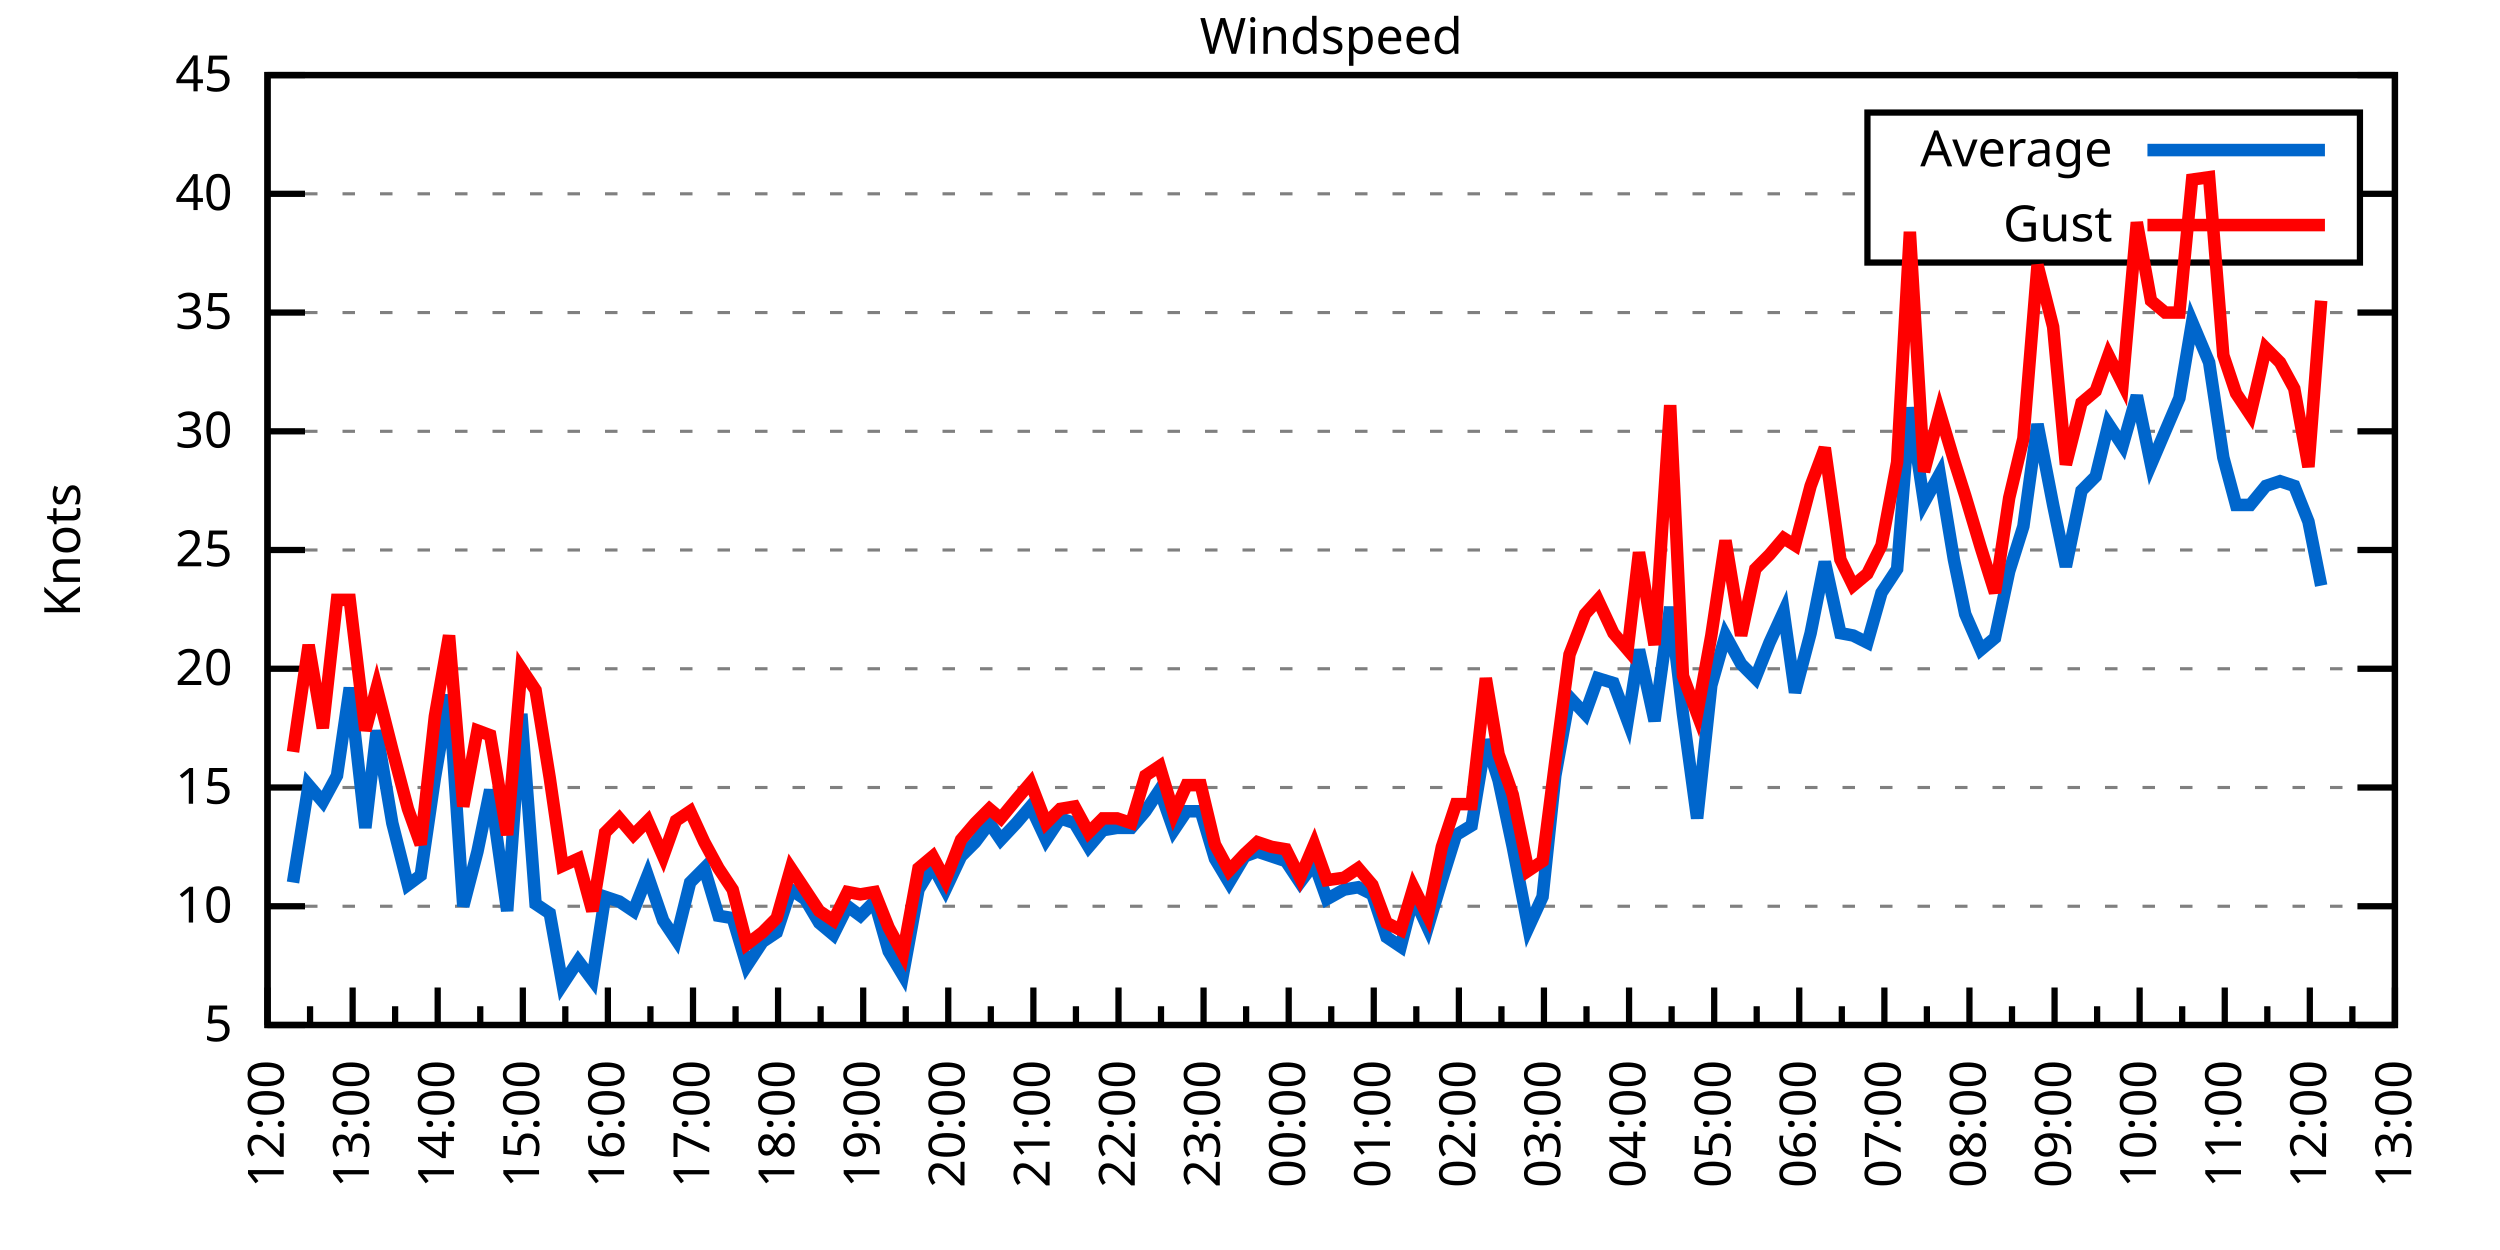
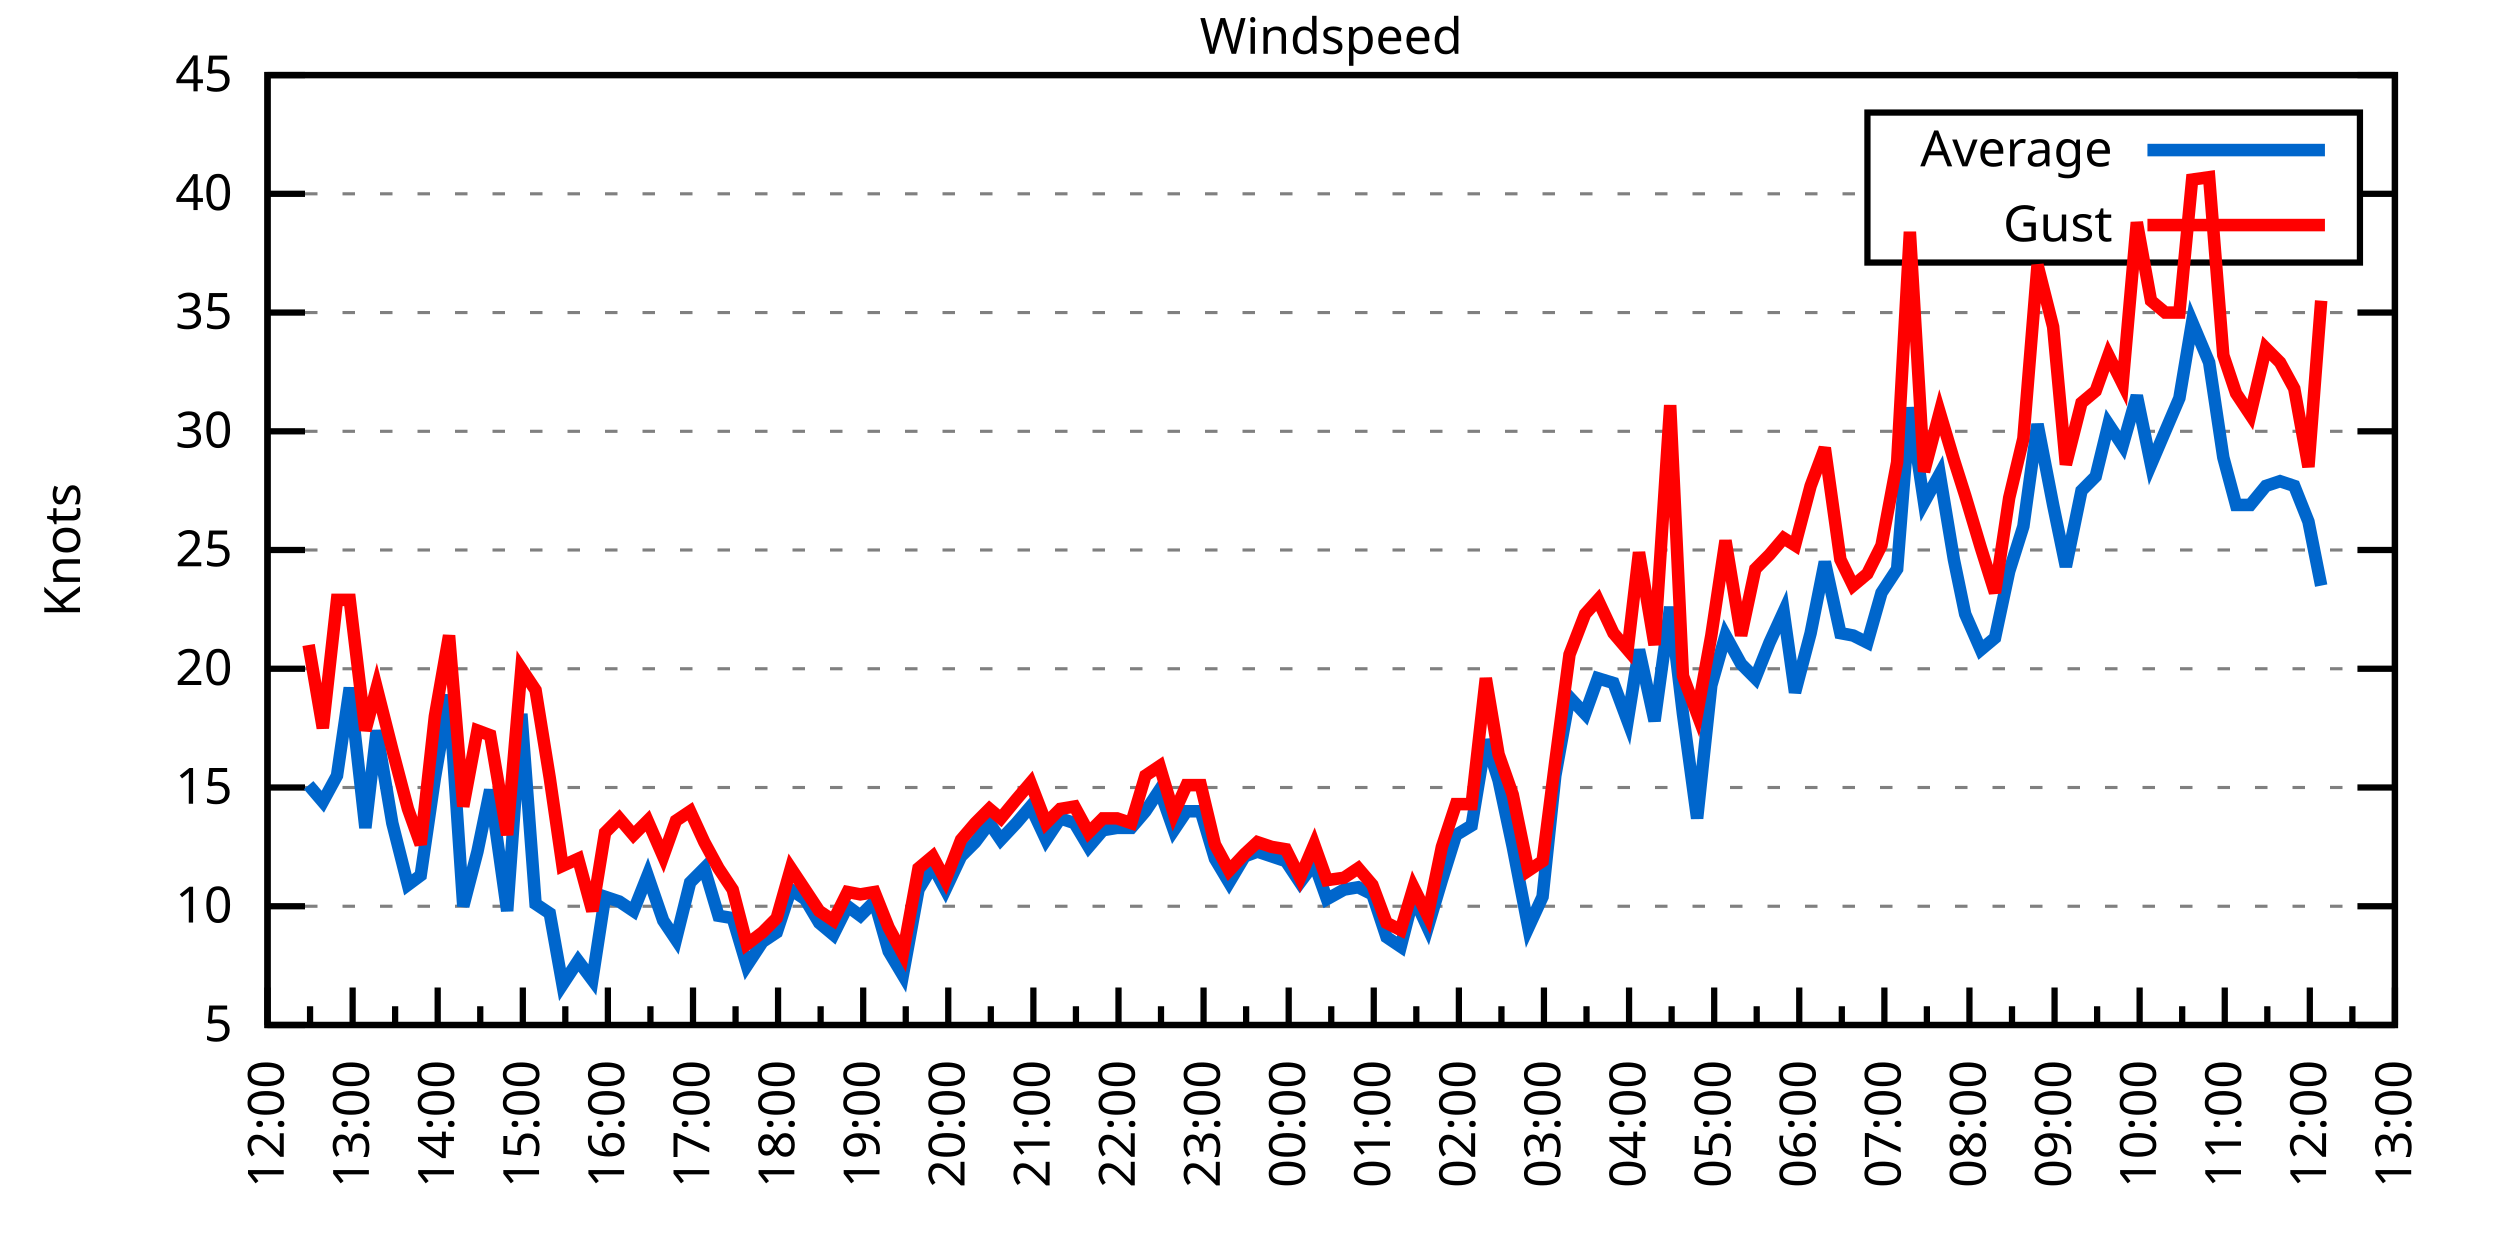
<svg xmlns="http://www.w3.org/2000/svg" xmlns:xlink="http://www.w3.org/1999/xlink" width="400" height="200" viewBox="0 0 400 200">
  <g id="gnuplot_canvas">
    <rect x="0" y="0" width="400" height="200" fill="none" />
    <defs>
      <circle id="gpDot" r="0.5" stroke-width="0.5" stroke="currentColor" />
      <path id="gpPt0" stroke-width="0.333" stroke="currentColor" d="M-1,0 h2 M0,-1 v2" />
      <path id="gpPt1" stroke-width="0.333" stroke="currentColor" d="M-1,-1 L1,1 M1,-1 L-1,1" />
      <path id="gpPt2" stroke-width="0.333" stroke="currentColor" d="M-1,0 L1,0 M0,-1 L0,1 M-1,-1 L1,1 M-1,1 L1,-1" />
      <rect id="gpPt3" stroke-width="0.333" stroke="currentColor" x="-1" y="-1" width="2" height="2" />
      <rect id="gpPt4" stroke-width="0.333" stroke="currentColor" fill="currentColor" x="-1" y="-1" width="2" height="2" />
      <circle id="gpPt5" stroke-width="0.333" stroke="currentColor" cx="0" cy="0" r="1" />
      <use xlink:href="#gpPt5" id="gpPt6" fill="currentColor" stroke="none" />
      <path id="gpPt7" stroke-width="0.333" stroke="currentColor" d="M0,-1.33 L-1.33,0.67 L1.33,0.67 z" />
      <use xlink:href="#gpPt7" id="gpPt8" fill="currentColor" stroke="none" />
      <use xlink:href="#gpPt7" id="gpPt9" stroke="currentColor" transform="rotate(180)" />
      <use xlink:href="#gpPt9" id="gpPt10" fill="currentColor" stroke="none" />
      <use xlink:href="#gpPt3" id="gpPt11" stroke="currentColor" transform="rotate(45)" />
      <use xlink:href="#gpPt11" id="gpPt12" fill="currentColor" stroke="none" />
      <path id="gpPt13" stroke-width="0.333" stroke="currentColor" d="M0,1.330 L1.265,0.411 L0.782,-1.067 L-0.782,-1.076 L-1.265,0.411 z" />
      <use xlink:href="#gpPt13" id="gpPt14" fill="currentColor" stroke="none" />
      <filter id="textbox" filterUnits="objectBoundingBox" x="0" y="0" height="1" width="1">
        <feFlood flood-color="white" flood-opacity="1" result="bgnd" />
        <feComposite in="SourceGraphic" in2="bgnd" operator="atop" />
      </filter>
      <filter id="greybox" filterUnits="objectBoundingBox" x="0" y="0" height="1" width="1">
        <feFlood flood-color="lightgrey" flood-opacity="1" result="grey" />
        <feComposite in="SourceGraphic" in2="grey" operator="atop" />
      </filter>
    </defs>
    <g fill="none" color="white" stroke="currentColor" stroke-width="1.00" stroke-linecap="butt" stroke-linejoin="miter">
</g>
    <g fill="none" color="black" stroke="currentColor" stroke-width="1.00" stroke-linecap="butt" stroke-linejoin="miter">
      <g stroke="none" shape-rendering="crispEdges">
        <polygon fill="rgb(255, 255, 255)" points="42.80,164.00 383.18,164.00 383.18,12.02 42.80,12.02 " />
      </g>
    </g>
    <g fill="none" color="black" stroke="currentColor" stroke-width="1.00" stroke-linecap="butt" stroke-linejoin="miter">
</g>
    <g fill="none" color="black" stroke="black" stroke-width="0.50" stroke-linecap="butt" stroke-linejoin="miter">
</g>
    <g fill="none" color="gray" stroke="currentColor" stroke-width="0.50" stroke-linecap="butt" stroke-linejoin="miter">
      <path stroke="gray" stroke-dasharray="2,4" class="gridline" d="M42.80,164.00 L383.19,164.00  " />
    </g>
    <g fill="none" color="gray" stroke="gray" stroke-width="1.00" stroke-linecap="butt" stroke-linejoin="miter">
</g>
    <g fill="none" color="black" stroke="currentColor" stroke-width="1.00" stroke-linecap="butt" stroke-linejoin="miter">
      <path stroke="black" d="M42.80,164.00 L48.80,164.00 M383.19,164.00 L377.19,164.00  " />
      <g transform="translate(37.20,166.60)" stroke="none" fill="black" font-family="Sans" font-size="8.00" text-anchor="end">
        <text>
          <tspan font-family="Sans"> 5</tspan>
        </text>
      </g>
    </g>
    <g fill="none" color="black" stroke="currentColor" stroke-width="1.00" stroke-linecap="butt" stroke-linejoin="miter">
</g>
    <g fill="none" color="black" stroke="black" stroke-width="0.50" stroke-linecap="butt" stroke-linejoin="miter">
</g>
    <g fill="none" color="gray" stroke="currentColor" stroke-width="0.50" stroke-linecap="butt" stroke-linejoin="miter">
      <path stroke="gray" stroke-dasharray="2,4" class="gridline" d="M42.80,145.00 L383.19,145.00  " />
    </g>
    <g fill="none" color="gray" stroke="gray" stroke-width="1.00" stroke-linecap="butt" stroke-linejoin="miter">
</g>
    <g fill="none" color="black" stroke="currentColor" stroke-width="1.00" stroke-linecap="butt" stroke-linejoin="miter">
      <path stroke="black" d="M42.80,145.00 L48.80,145.00 M383.19,145.00 L377.19,145.00  " />
      <g transform="translate(37.20,147.60)" stroke="none" fill="black" font-family="Sans" font-size="8.00" text-anchor="end">
        <text>
          <tspan font-family="Sans"> 10</tspan>
        </text>
      </g>
    </g>
    <g fill="none" color="black" stroke="currentColor" stroke-width="1.00" stroke-linecap="butt" stroke-linejoin="miter">
</g>
    <g fill="none" color="black" stroke="black" stroke-width="0.50" stroke-linecap="butt" stroke-linejoin="miter">
</g>
    <g fill="none" color="gray" stroke="currentColor" stroke-width="0.50" stroke-linecap="butt" stroke-linejoin="miter">
      <path stroke="gray" stroke-dasharray="2,4" class="gridline" d="M42.80,126.00 L383.19,126.00  " />
    </g>
    <g fill="none" color="gray" stroke="gray" stroke-width="1.00" stroke-linecap="butt" stroke-linejoin="miter">
</g>
    <g fill="none" color="black" stroke="currentColor" stroke-width="1.00" stroke-linecap="butt" stroke-linejoin="miter">
      <path stroke="black" d="M42.80,126.00 L48.80,126.00 M383.19,126.00 L377.19,126.00  " />
      <g transform="translate(37.20,128.60)" stroke="none" fill="black" font-family="Sans" font-size="8.00" text-anchor="end">
        <text>
          <tspan font-family="Sans"> 15</tspan>
        </text>
      </g>
    </g>
    <g fill="none" color="black" stroke="currentColor" stroke-width="1.00" stroke-linecap="butt" stroke-linejoin="miter">
</g>
    <g fill="none" color="black" stroke="black" stroke-width="0.50" stroke-linecap="butt" stroke-linejoin="miter">
</g>
    <g fill="none" color="gray" stroke="currentColor" stroke-width="0.50" stroke-linecap="butt" stroke-linejoin="miter">
      <path stroke="gray" stroke-dasharray="2,4" class="gridline" d="M42.80,107.00 L383.19,107.00  " />
    </g>
    <g fill="none" color="gray" stroke="gray" stroke-width="1.00" stroke-linecap="butt" stroke-linejoin="miter">
</g>
    <g fill="none" color="black" stroke="currentColor" stroke-width="1.00" stroke-linecap="butt" stroke-linejoin="miter">
      <path stroke="black" d="M42.80,107.00 L48.80,107.00 M383.19,107.00 L377.19,107.00  " />
      <g transform="translate(37.20,109.60)" stroke="none" fill="black" font-family="Sans" font-size="8.00" text-anchor="end">
        <text>
          <tspan font-family="Sans"> 20</tspan>
        </text>
      </g>
    </g>
    <g fill="none" color="black" stroke="currentColor" stroke-width="1.00" stroke-linecap="butt" stroke-linejoin="miter">
</g>
    <g fill="none" color="black" stroke="black" stroke-width="0.50" stroke-linecap="butt" stroke-linejoin="miter">
</g>
    <g fill="none" color="gray" stroke="currentColor" stroke-width="0.50" stroke-linecap="butt" stroke-linejoin="miter">
      <path stroke="gray" stroke-dasharray="2,4" class="gridline" d="M42.80,88.00 L383.19,88.00  " />
    </g>
    <g fill="none" color="gray" stroke="gray" stroke-width="1.00" stroke-linecap="butt" stroke-linejoin="miter">
</g>
    <g fill="none" color="black" stroke="currentColor" stroke-width="1.00" stroke-linecap="butt" stroke-linejoin="miter">
      <path stroke="black" d="M42.80,88.00 L48.80,88.00 M383.19,88.00 L377.19,88.00  " />
      <g transform="translate(37.20,90.60)" stroke="none" fill="black" font-family="Sans" font-size="8.00" text-anchor="end">
        <text>
          <tspan font-family="Sans"> 25</tspan>
        </text>
      </g>
    </g>
    <g fill="none" color="black" stroke="currentColor" stroke-width="1.00" stroke-linecap="butt" stroke-linejoin="miter">
</g>
    <g fill="none" color="black" stroke="black" stroke-width="0.50" stroke-linecap="butt" stroke-linejoin="miter">
</g>
    <g fill="none" color="gray" stroke="currentColor" stroke-width="0.50" stroke-linecap="butt" stroke-linejoin="miter">
      <path stroke="gray" stroke-dasharray="2,4" class="gridline" d="M42.80,69.01 L383.19,69.01  " />
    </g>
    <g fill="none" color="gray" stroke="gray" stroke-width="1.00" stroke-linecap="butt" stroke-linejoin="miter">
</g>
    <g fill="none" color="black" stroke="currentColor" stroke-width="1.00" stroke-linecap="butt" stroke-linejoin="miter">
      <path stroke="black" d="M42.80,69.01 L48.80,69.01 M383.19,69.01 L377.19,69.01  " />
      <g transform="translate(37.20,71.61)" stroke="none" fill="black" font-family="Sans" font-size="8.00" text-anchor="end">
        <text>
          <tspan font-family="Sans"> 30</tspan>
        </text>
      </g>
    </g>
    <g fill="none" color="black" stroke="currentColor" stroke-width="1.00" stroke-linecap="butt" stroke-linejoin="miter">
</g>
    <g fill="none" color="black" stroke="black" stroke-width="0.50" stroke-linecap="butt" stroke-linejoin="miter">
</g>
    <g fill="none" color="gray" stroke="currentColor" stroke-width="0.50" stroke-linecap="butt" stroke-linejoin="miter">
      <path stroke="gray" stroke-dasharray="2,4" class="gridline" d="M42.80,50.01 L383.19,50.01  " />
    </g>
    <g fill="none" color="gray" stroke="gray" stroke-width="1.00" stroke-linecap="butt" stroke-linejoin="miter">
</g>
    <g fill="none" color="black" stroke="currentColor" stroke-width="1.00" stroke-linecap="butt" stroke-linejoin="miter">
      <path stroke="black" d="M42.80,50.01 L48.80,50.01 M383.19,50.01 L377.19,50.01  " />
      <g transform="translate(37.20,52.61)" stroke="none" fill="black" font-family="Sans" font-size="8.00" text-anchor="end">
        <text>
          <tspan font-family="Sans"> 35</tspan>
        </text>
      </g>
    </g>
    <g fill="none" color="black" stroke="currentColor" stroke-width="1.00" stroke-linecap="butt" stroke-linejoin="miter">
</g>
    <g fill="none" color="black" stroke="black" stroke-width="0.50" stroke-linecap="butt" stroke-linejoin="miter">
</g>
    <g fill="none" color="gray" stroke="currentColor" stroke-width="0.50" stroke-linecap="butt" stroke-linejoin="miter">
      <path stroke="gray" stroke-dasharray="2,4" class="gridline" d="M42.80,31.01 L298.79,31.01 M377.59,31.01 L383.19,31.01  " />
    </g>
    <g fill="none" color="gray" stroke="gray" stroke-width="1.00" stroke-linecap="butt" stroke-linejoin="miter">
</g>
    <g fill="none" color="black" stroke="currentColor" stroke-width="1.00" stroke-linecap="butt" stroke-linejoin="miter">
      <path stroke="black" d="M42.80,31.01 L48.80,31.01 M383.19,31.01 L377.19,31.01  " />
      <g transform="translate(37.20,33.61)" stroke="none" fill="black" font-family="Sans" font-size="8.00" text-anchor="end">
        <text>
          <tspan font-family="Sans"> 40</tspan>
        </text>
      </g>
    </g>
    <g fill="none" color="black" stroke="currentColor" stroke-width="1.00" stroke-linecap="butt" stroke-linejoin="miter">
</g>
    <g fill="none" color="black" stroke="black" stroke-width="0.50" stroke-linecap="butt" stroke-linejoin="miter">
</g>
    <g fill="none" color="gray" stroke="currentColor" stroke-width="0.50" stroke-linecap="butt" stroke-linejoin="miter">
      <path stroke="gray" stroke-dasharray="2,4" class="gridline" d="M42.80,12.01 L383.19,12.01  " />
    </g>
    <g fill="none" color="gray" stroke="gray" stroke-width="1.00" stroke-linecap="butt" stroke-linejoin="miter">
</g>
    <g fill="none" color="black" stroke="currentColor" stroke-width="1.00" stroke-linecap="butt" stroke-linejoin="miter">
      <path stroke="black" d="M42.80,12.01 L48.80,12.01 M383.19,12.01 L377.19,12.01  " />
      <g transform="translate(37.20,14.61)" stroke="none" fill="black" font-family="Sans" font-size="8.00" text-anchor="end">
        <text>
          <tspan font-family="Sans"> 45</tspan>
        </text>
      </g>
    </g>
    <g fill="none" color="black" stroke="currentColor" stroke-width="1.00" stroke-linecap="butt" stroke-linejoin="miter">
      <path stroke="black" d="M42.80,164.00 L42.80,158.00  " />
      <g transform="translate(45.40,169.60) rotate(270)" stroke="none" fill="black" font-family="Sans" font-size="8.00" text-anchor="end">
        <text>
          <tspan font-family="Sans">12:00</tspan>
        </text>
      </g>
    </g>
    <g fill="none" color="black" stroke="currentColor" stroke-width="1.00" stroke-linecap="butt" stroke-linejoin="miter">
      <path stroke="black" d="M49.61,164.00 L49.61,161.00 M56.42,164.00 L56.42,158.00  " />
      <g transform="translate(59.02,169.60) rotate(270)" stroke="none" fill="black" font-family="Sans" font-size="8.00" text-anchor="end">
        <text>
          <tspan font-family="Sans">13:00</tspan>
        </text>
      </g>
    </g>
    <g fill="none" color="black" stroke="currentColor" stroke-width="1.00" stroke-linecap="butt" stroke-linejoin="miter">
      <path stroke="black" d="M63.22,164.00 L63.22,161.00 M70.03,164.00 L70.03,158.00  " />
      <g transform="translate(72.63,169.60) rotate(270)" stroke="none" fill="black" font-family="Sans" font-size="8.00" text-anchor="end">
        <text>
          <tspan font-family="Sans">14:00</tspan>
        </text>
      </g>
    </g>
    <g fill="none" color="black" stroke="currentColor" stroke-width="1.00" stroke-linecap="butt" stroke-linejoin="miter">
      <path stroke="black" d="M76.84,164.00 L76.84,161.00 M83.65,164.00 L83.65,158.00  " />
      <g transform="translate(86.25,169.60) rotate(270)" stroke="none" fill="black" font-family="Sans" font-size="8.00" text-anchor="end">
        <text>
          <tspan font-family="Sans">15:00</tspan>
        </text>
      </g>
    </g>
    <g fill="none" color="black" stroke="currentColor" stroke-width="1.00" stroke-linecap="butt" stroke-linejoin="miter">
      <path stroke="black" d="M90.45,164.00 L90.45,161.00 M97.26,164.00 L97.26,158.00  " />
      <g transform="translate(99.86,169.60) rotate(270)" stroke="none" fill="black" font-family="Sans" font-size="8.00" text-anchor="end">
        <text>
          <tspan font-family="Sans">16:00</tspan>
        </text>
      </g>
    </g>
    <g fill="none" color="black" stroke="currentColor" stroke-width="1.00" stroke-linecap="butt" stroke-linejoin="miter">
      <path stroke="black" d="M104.07,164.00 L104.07,161.00 M110.88,164.00 L110.88,158.00  " />
      <g transform="translate(113.48,169.60) rotate(270)" stroke="none" fill="black" font-family="Sans" font-size="8.00" text-anchor="end">
        <text>
          <tspan font-family="Sans">17:00</tspan>
        </text>
      </g>
    </g>
    <g fill="none" color="black" stroke="currentColor" stroke-width="1.00" stroke-linecap="butt" stroke-linejoin="miter">
      <path stroke="black" d="M117.69,164.00 L117.69,161.00 M124.49,164.00 L124.49,158.00  " />
      <g transform="translate(127.09,169.60) rotate(270)" stroke="none" fill="black" font-family="Sans" font-size="8.00" text-anchor="end">
        <text>
          <tspan font-family="Sans">18:00</tspan>
        </text>
      </g>
    </g>
    <g fill="none" color="black" stroke="currentColor" stroke-width="1.00" stroke-linecap="butt" stroke-linejoin="miter">
      <path stroke="black" d="M131.30,164.00 L131.30,161.00 M138.11,164.00 L138.11,158.00  " />
      <g transform="translate(140.71,169.60) rotate(270)" stroke="none" fill="black" font-family="Sans" font-size="8.00" text-anchor="end">
        <text>
          <tspan font-family="Sans">19:00</tspan>
        </text>
      </g>
    </g>
    <g fill="none" color="black" stroke="currentColor" stroke-width="1.00" stroke-linecap="butt" stroke-linejoin="miter">
      <path stroke="black" d="M144.92,164.00 L144.92,161.00 M151.72,164.00 L151.72,158.00  " />
      <g transform="translate(154.32,169.60) rotate(270)" stroke="none" fill="black" font-family="Sans" font-size="8.00" text-anchor="end">
        <text>
          <tspan font-family="Sans">20:00</tspan>
        </text>
      </g>
    </g>
    <g fill="none" color="black" stroke="currentColor" stroke-width="1.00" stroke-linecap="butt" stroke-linejoin="miter">
      <path stroke="black" d="M158.53,164.00 L158.53,161.00 M165.34,164.00 L165.34,158.00  " />
      <g transform="translate(167.94,169.60) rotate(270)" stroke="none" fill="black" font-family="Sans" font-size="8.00" text-anchor="end">
        <text>
          <tspan font-family="Sans">21:00</tspan>
        </text>
      </g>
    </g>
    <g fill="none" color="black" stroke="currentColor" stroke-width="1.00" stroke-linecap="butt" stroke-linejoin="miter">
      <path stroke="black" d="M172.15,164.00 L172.15,161.00 M178.96,164.00 L178.96,158.00  " />
      <g transform="translate(181.56,169.60) rotate(270)" stroke="none" fill="black" font-family="Sans" font-size="8.00" text-anchor="end">
        <text>
          <tspan font-family="Sans">22:00</tspan>
        </text>
      </g>
    </g>
    <g fill="none" color="black" stroke="currentColor" stroke-width="1.00" stroke-linecap="butt" stroke-linejoin="miter">
      <path stroke="black" d="M185.76,164.00 L185.76,161.00 M192.57,164.00 L192.57,158.00  " />
      <g transform="translate(195.17,169.60) rotate(270)" stroke="none" fill="black" font-family="Sans" font-size="8.00" text-anchor="end">
        <text>
          <tspan font-family="Sans">23:00</tspan>
        </text>
      </g>
    </g>
    <g fill="none" color="black" stroke="currentColor" stroke-width="1.00" stroke-linecap="butt" stroke-linejoin="miter">
      <path stroke="black" d="M199.38,164.00 L199.38,161.00 M206.19,164.00 L206.19,158.00  " />
      <g transform="translate(208.79,169.60) rotate(270)" stroke="none" fill="black" font-family="Sans" font-size="8.00" text-anchor="end">
        <text>
          <tspan font-family="Sans">00:00</tspan>
        </text>
      </g>
    </g>
    <g fill="none" color="black" stroke="currentColor" stroke-width="1.00" stroke-linecap="butt" stroke-linejoin="miter">
      <path stroke="black" d="M213.00,164.00 L213.00,161.00 M219.80,164.00 L219.80,158.00  " />
      <g transform="translate(222.40,169.60) rotate(270)" stroke="none" fill="black" font-family="Sans" font-size="8.00" text-anchor="end">
        <text>
          <tspan font-family="Sans">01:00</tspan>
        </text>
      </g>
    </g>
    <g fill="none" color="black" stroke="currentColor" stroke-width="1.00" stroke-linecap="butt" stroke-linejoin="miter">
      <path stroke="black" d="M226.61,164.00 L226.61,161.00 M233.42,164.00 L233.42,158.00  " />
      <g transform="translate(236.02,169.60) rotate(270)" stroke="none" fill="black" font-family="Sans" font-size="8.00" text-anchor="end">
        <text>
          <tspan font-family="Sans">02:00</tspan>
        </text>
      </g>
    </g>
    <g fill="none" color="black" stroke="currentColor" stroke-width="1.00" stroke-linecap="butt" stroke-linejoin="miter">
      <path stroke="black" d="M240.23,164.00 L240.23,161.00 M247.03,164.00 L247.03,158.00  " />
      <g transform="translate(249.63,169.60) rotate(270)" stroke="none" fill="black" font-family="Sans" font-size="8.00" text-anchor="end">
        <text>
          <tspan font-family="Sans">03:00</tspan>
        </text>
      </g>
    </g>
    <g fill="none" color="black" stroke="currentColor" stroke-width="1.00" stroke-linecap="butt" stroke-linejoin="miter">
      <path stroke="black" d="M253.84,164.00 L253.84,161.00 M260.65,164.00 L260.65,158.00  " />
      <g transform="translate(263.25,169.60) rotate(270)" stroke="none" fill="black" font-family="Sans" font-size="8.00" text-anchor="end">
        <text>
          <tspan font-family="Sans">04:00</tspan>
        </text>
      </g>
    </g>
    <g fill="none" color="black" stroke="currentColor" stroke-width="1.00" stroke-linecap="butt" stroke-linejoin="miter">
      <path stroke="black" d="M267.46,164.00 L267.46,161.00 M274.27,164.00 L274.27,158.00  " />
      <g transform="translate(276.87,169.60) rotate(270)" stroke="none" fill="black" font-family="Sans" font-size="8.00" text-anchor="end">
        <text>
          <tspan font-family="Sans">05:00</tspan>
        </text>
      </g>
    </g>
    <g fill="none" color="black" stroke="currentColor" stroke-width="1.00" stroke-linecap="butt" stroke-linejoin="miter">
      <path stroke="black" d="M281.07,164.00 L281.07,161.00 M287.88,164.00 L287.88,158.00  " />
      <g transform="translate(290.48,169.60) rotate(270)" stroke="none" fill="black" font-family="Sans" font-size="8.00" text-anchor="end">
        <text>
          <tspan font-family="Sans">06:00</tspan>
        </text>
      </g>
    </g>
    <g fill="none" color="black" stroke="currentColor" stroke-width="1.00" stroke-linecap="butt" stroke-linejoin="miter">
      <path stroke="black" d="M294.69,164.00 L294.69,161.00 M301.50,164.00 L301.50,158.00  " />
      <g transform="translate(304.10,169.60) rotate(270)" stroke="none" fill="black" font-family="Sans" font-size="8.00" text-anchor="end">
        <text>
          <tspan font-family="Sans">07:00</tspan>
        </text>
      </g>
    </g>
    <g fill="none" color="black" stroke="currentColor" stroke-width="1.00" stroke-linecap="butt" stroke-linejoin="miter">
      <path stroke="black" d="M308.30,164.00 L308.30,161.00 M315.11,164.00 L315.11,158.00  " />
      <g transform="translate(317.71,169.60) rotate(270)" stroke="none" fill="black" font-family="Sans" font-size="8.00" text-anchor="end">
        <text>
          <tspan font-family="Sans">08:00</tspan>
        </text>
      </g>
    </g>
    <g fill="none" color="black" stroke="currentColor" stroke-width="1.00" stroke-linecap="butt" stroke-linejoin="miter">
      <path stroke="black" d="M321.92,164.00 L321.92,161.00 M328.73,164.00 L328.73,158.00  " />
      <g transform="translate(331.33,169.60) rotate(270)" stroke="none" fill="black" font-family="Sans" font-size="8.00" text-anchor="end">
        <text>
          <tspan font-family="Sans">09:00</tspan>
        </text>
      </g>
    </g>
    <g fill="none" color="black" stroke="currentColor" stroke-width="1.00" stroke-linecap="butt" stroke-linejoin="miter">
      <path stroke="black" d="M335.54,164.00 L335.54,161.00 M342.34,164.00 L342.34,158.00  " />
      <g transform="translate(344.94,169.60) rotate(270)" stroke="none" fill="black" font-family="Sans" font-size="8.00" text-anchor="end">
        <text>
          <tspan font-family="Sans">10:00</tspan>
        </text>
      </g>
    </g>
    <g fill="none" color="black" stroke="currentColor" stroke-width="1.00" stroke-linecap="butt" stroke-linejoin="miter">
      <path stroke="black" d="M349.15,164.00 L349.15,161.00 M355.96,164.00 L355.96,158.00  " />
      <g transform="translate(358.56,169.60) rotate(270)" stroke="none" fill="black" font-family="Sans" font-size="8.00" text-anchor="end">
        <text>
          <tspan font-family="Sans">11:00</tspan>
        </text>
      </g>
    </g>
    <g fill="none" color="black" stroke="currentColor" stroke-width="1.00" stroke-linecap="butt" stroke-linejoin="miter">
      <path stroke="black" d="M362.77,164.00 L362.77,161.00 M369.57,164.00 L369.57,158.00  " />
      <g transform="translate(372.17,169.60) rotate(270)" stroke="none" fill="black" font-family="Sans" font-size="8.00" text-anchor="end">
        <text>
          <tspan font-family="Sans">12:00</tspan>
        </text>
      </g>
    </g>
    <g fill="none" color="black" stroke="currentColor" stroke-width="1.00" stroke-linecap="butt" stroke-linejoin="miter">
      <path stroke="black" d="M376.38,164.00 L376.38,161.00 M383.19,164.00 L383.19,158.00  " />
      <g transform="translate(385.79,169.60) rotate(270)" stroke="none" fill="black" font-family="Sans" font-size="8.00" text-anchor="end">
        <text>
          <tspan font-family="Sans">13:00</tspan>
        </text>
      </g>
    </g>
    <g fill="none" color="black" stroke="currentColor" stroke-width="1.00" stroke-linecap="butt" stroke-linejoin="miter">
</g>
    <g fill="none" color="black" stroke="currentColor" stroke-width="1.00" stroke-linecap="butt" stroke-linejoin="miter">
      <path stroke="black" d="M42.80,12.01 L42.80,164.00 L383.19,164.00 L383.19,12.01 L42.80,12.01 Z  " />
    </g>
    <g fill="none" color="black" stroke="currentColor" stroke-width="1.00" stroke-linecap="butt" stroke-linejoin="miter">
      <g transform="translate(12.80,88.01) rotate(270)" stroke="none" fill="black" font-family="Sans" font-size="8.00" text-anchor="middle">
        <text>
          <tspan font-family="Sans">Knots</tspan>
        </text>
      </g>
    </g>
    <g fill="none" color="black" stroke="currentColor" stroke-width="1.00" stroke-linecap="butt" stroke-linejoin="miter">
</g>
    <g fill="none" color="black" stroke="currentColor" stroke-width="1.00" stroke-linecap="butt" stroke-linejoin="miter">
      <path stroke="black" d="M298.79,42.01 L298.79,18.01 L377.59,18.01 L377.59,42.01 L298.79,42.01 Z  " />
    </g>
    <g id="Windspeed_plot_1">
      <g fill="none" color="white" stroke="black" stroke-width="2.00" stroke-linecap="butt" stroke-linejoin="miter">
</g>
      <g fill="none" color="black" stroke="currentColor" stroke-width="2.00" stroke-linecap="butt" stroke-linejoin="miter">
        <g transform="translate(337.99,26.61)" stroke="none" fill="black" font-family="Sans" font-size="8.00" text-anchor="end">
          <text>
            <tspan font-family="Sans">Average</tspan>
          </text>
        </g>
      </g>
      <g fill="none" color="black" stroke="currentColor" stroke-width="2.00" stroke-linecap="butt" stroke-linejoin="miter">
-         <path stroke="rgb(  0, 102, 204)" d="M343.59,24.01 L371.99,24.01 M46.88,141.20 L49.38,125.62 L51.65,128.28 L53.92,124.10 L55.96,110.04 L58.46,132.46   L60.27,116.88 L62.77,131.70 L65.27,141.58 L67.31,140.06 L69.58,124.48 L71.85,111.18 L74.12,145.00 L76.39,136.26   L78.43,126.38 L81.15,145.76 L83.42,114.22 L85.69,144.62 L87.96,146.14 L90.00,157.54 L92.50,153.74 L94.77,156.78   L96.81,143.48 L99.08,144.24 L101.35,145.76 L103.62,140.06 L106.11,147.28 L108.15,150.32 L110.42,141.20 L112.69,138.92   L114.96,146.52 L117.23,146.90 L119.50,154.50 L122.00,150.70 L124.27,149.18 L126.54,142.34 L128.81,143.86 L131.07,147.66   L133.34,149.56 L135.61,145.00 L137.66,146.52 L139.92,144.24 L142.19,152.22 L144.46,156.02 L146.96,142.34 L149.23,138.54   L151.27,142.34 L153.77,137.02 L156.04,134.74 L158.31,131.70 L160.12,134.36 L162.62,131.70 L164.89,129.04 L167.38,134.36   L169.65,130.94 L171.92,131.70 L174.19,135.50 L176.46,132.84 L178.73,132.46 L181.00,132.46 L183.27,129.80 L185.54,126.38   L187.81,132.84 L189.85,129.80 L192.12,129.80 L194.39,137.40 L196.66,141.20 L199.15,137.02 L201.19,136.26 L203.46,137.02   L205.73,137.78 L208.00,141.20 L210.27,138.16 L212.31,143.86 L215.04,142.34 L217.31,141.96 L219.58,143.10 L221.85,149.94   L224.11,151.46 L226.16,143.48 L228.43,148.42 L230.70,140.82 L232.96,133.60 L235.46,132.08 L237.73,118.40 L239.77,124.86   L242.04,135.50 L244.54,148.42 L246.81,143.48 L248.85,124.10 L251.12,111.56 L253.61,114.22 L255.66,108.52 L258.15,109.28   L260.42,115.36 L262.24,103.96 L264.73,115.36 L267.23,97.12 L269.27,114.22 L271.54,130.94 L273.81,109.66 L276.08,101.68   L278.58,106.24 L280.85,108.52 L283.12,102.82 L285.38,97.88 L287.20,110.80 L289.70,101.30 L291.97,89.90 L294.46,101.30   L296.50,101.68 L298.77,102.82 L301.04,94.84 L303.54,91.04 L305.58,65.21 L307.85,80.41 L310.35,75.85 L312.62,89.52   L314.43,98.26 L316.93,103.96 L319.20,102.06 L321.47,91.42 L323.74,84.21 L326.00,67.87 L328.50,80.79 L330.54,90.66   L333.04,78.51 L335.31,76.23 L337.35,67.87 L339.62,71.29 L341.89,63.31 L344.16,74.33 L346.43,69.01 L348.70,63.69   L350.74,51.53 L353.46,57.99 L355.73,73.19 L357.77,80.79 L360.04,80.79 L362.54,77.75 L364.81,76.99 L367.08,77.75   L369.35,83.45 L371.39,93.70  " />
+         <path stroke="rgb(  0, 102, 204)" d="M343.59,24.01 L371.99,24.01 M49.38,125.62 L51.65,128.28 L53.92,124.10 L55.96,110.04 L58.46,132.46 L60.27,116.88   L62.77,131.70 L65.27,141.58 L67.31,140.06 L69.58,124.48 L71.85,111.18 L74.12,145.00 L76.39,136.26 L78.43,126.38   L81.15,145.76 L83.42,114.22 L85.69,144.62 L87.96,146.14 L90.00,157.54 L92.50,153.74 L94.77,156.78 L96.81,143.48   L99.08,144.24 L101.35,145.76 L103.62,140.06 L106.11,147.28 L108.15,150.32 L110.42,141.20 L112.69,138.92 L114.96,146.52   L117.23,146.90 L119.50,154.50 L122.00,150.70 L124.27,149.18 L126.54,142.34 L128.81,143.86 L131.07,147.66 L133.34,149.56   L135.61,145.00 L137.66,146.52 L139.92,144.24 L142.19,152.22 L144.46,156.02 L146.96,142.34 L149.23,138.54 L151.27,142.34   L153.77,137.02 L156.04,134.74 L158.31,131.70 L160.12,134.36 L162.62,131.70 L164.89,129.04 L167.38,134.36 L169.65,130.94   L171.92,131.70 L174.19,135.50 L176.46,132.84 L178.73,132.46 L181.00,132.46 L183.27,129.80 L185.54,126.38 L187.81,132.84   L189.85,129.80 L192.12,129.80 L194.39,137.40 L196.66,141.20 L199.15,137.02 L201.19,136.26 L203.46,137.02 L205.73,137.78   L208.00,141.20 L210.27,138.16 L212.31,143.86 L215.04,142.34 L217.31,141.96 L219.58,143.10 L221.85,149.94 L224.11,151.46   L226.16,143.48 L228.43,148.42 L230.70,140.82 L232.96,133.60 L235.46,132.08 L237.73,118.40 L239.77,124.86 L242.04,135.50   L244.54,148.42 L246.81,143.48 L248.85,124.10 L251.12,111.56 L253.61,114.22 L255.66,108.52 L258.15,109.28 L260.42,115.36   L262.24,103.96 L264.73,115.36 L267.23,97.12 L269.27,114.22 L271.54,130.94 L273.81,109.66 L276.08,101.68 L278.58,106.24   L280.85,108.52 L283.12,102.82 L285.38,97.88 L287.20,110.80 L289.70,101.30 L291.97,89.90 L294.46,101.30 L296.50,101.68   L298.77,102.82 L301.04,94.84 L303.54,91.04 L305.58,65.21 L307.85,80.41 L310.35,75.85 L312.62,89.52 L314.43,98.26   L316.93,103.96 L319.20,102.06 L321.47,91.42 L323.74,84.21 L326.00,67.87 L328.50,80.79 L330.54,90.66 L333.04,78.51   L335.31,76.23 L337.35,67.87 L339.62,71.29 L341.89,63.31 L344.16,74.33 L346.43,69.01 L348.70,63.69 L350.74,51.53   L353.46,57.99 L355.73,73.19 L357.77,80.79 L360.04,80.79 L362.54,77.75 L364.81,76.99 L367.08,77.75 L369.35,83.45   L371.39,93.70  " />
      </g>
    </g>
    <g id="Windspeed_plot_2">
      <g fill="none" color="black" stroke="currentColor" stroke-width="2.00" stroke-linecap="butt" stroke-linejoin="miter">
        <g transform="translate(337.99,38.61)" stroke="none" fill="black" font-family="Sans" font-size="8.00" text-anchor="end">
          <text>
            <tspan font-family="Sans">Gust</tspan>
          </text>
        </g>
      </g>
      <g fill="none" color="black" stroke="currentColor" stroke-width="2.00" stroke-linecap="butt" stroke-linejoin="miter">
-         <path stroke="rgb(255,   0,   0)" d="M343.59,36.01 L371.99,36.01 M46.88,120.30 L49.38,103.20 L51.65,116.50 L53.92,95.98 L55.96,95.98 L58.46,116.88   L60.27,110.04 L62.77,119.92 L65.27,129.42 L67.31,135.12 L69.58,114.60 L71.85,101.68 L74.12,129.04 L76.39,116.88   L78.43,117.64 L81.15,133.60 L83.42,107.00 L85.69,110.42 L87.96,124.48 L90.00,138.54 L92.50,137.40 L94.77,145.76   L96.81,133.22 L99.08,130.94 L101.35,133.60 L103.62,131.32 L106.11,137.02 L108.15,131.32 L110.42,129.80 L112.69,134.74   L114.96,138.92 L117.23,142.34 L119.50,151.08 L122.00,149.18 L124.27,146.90 L126.54,138.92 L128.81,142.34 L131.07,145.76   L133.34,147.28 L135.61,142.72 L137.66,143.10 L139.92,142.72 L142.19,148.42 L144.46,152.60 L146.96,138.92 L149.23,137.02   L151.27,140.82 L153.77,134.36 L156.04,131.70 L158.31,129.42 L160.12,130.94 L162.62,127.90 L164.89,125.24 L167.38,131.70   L169.65,129.42 L171.92,129.04 L174.19,133.22 L176.46,130.94 L178.73,130.94 L181.00,131.70 L183.27,124.10 L185.54,122.58   L187.81,130.18 L189.85,125.62 L192.12,125.62 L194.39,135.12 L196.66,139.30 L199.15,136.64 L201.19,134.74 L203.46,135.50   L205.73,135.88 L208.00,140.44 L210.27,135.12 L212.31,140.82 L215.04,140.44 L217.31,138.92 L219.58,141.58 L221.85,147.66   L224.11,148.80 L226.16,141.96 L228.43,146.52 L230.70,135.50 L232.96,128.66 L235.46,128.66 L237.73,108.52 L239.77,120.68   L242.04,127.14 L244.54,139.30 L246.81,137.78 L248.85,121.82 L251.12,104.72 L253.61,98.26 L255.66,95.98 L258.15,101.30   L260.42,103.96 L262.24,88.38 L264.73,103.20 L267.23,64.83 L269.27,108.14 L271.54,114.22 L273.81,101.68 L276.08,86.49   L278.58,101.68 L280.85,91.04 L283.12,88.76 L285.38,86.11 L287.20,87.25 L289.70,77.75 L291.97,71.67 L294.46,89.52   L296.50,93.70 L298.77,91.80 L301.04,87.25 L303.54,73.95 L305.58,37.09 L307.85,75.47 L310.35,65.97 L312.62,73.57   L314.43,79.27 L316.93,87.63 L319.20,94.84 L321.47,79.65 L323.74,70.15 L326.00,42.41 L328.50,52.29 L330.54,74.33   L333.04,64.45 L335.31,62.55 L337.35,56.85 L339.62,61.41 L341.89,35.57 L344.16,48.11 L346.43,50.01 L348.70,50.01   L350.74,28.73 L353.46,28.35 L355.73,56.85 L357.77,62.93 L360.04,66.35 L362.54,55.71 L364.81,57.99 L367.08,62.17   L369.35,74.71 L371.39,48.11  " />
+         <path stroke="rgb(255,   0,   0)" d="M343.59,36.01 L371.99,36.01 M49.38,103.20 L51.65,116.50 L53.92,95.98 L55.96,95.98 L58.46,116.88 L60.27,110.04   L62.77,119.92 L65.27,129.42 L67.31,135.12 L69.58,114.60 L71.85,101.68 L74.12,129.04 L76.39,116.88 L78.43,117.64   L81.15,133.60 L83.42,107.00 L85.69,110.42 L87.96,124.48 L90.00,138.54 L92.50,137.40 L94.77,145.76 L96.81,133.22   L99.08,130.94 L101.35,133.60 L103.62,131.32 L106.11,137.02 L108.15,131.32 L110.42,129.80 L112.69,134.74 L114.96,138.92   L117.23,142.34 L119.50,151.08 L122.00,149.18 L124.27,146.90 L126.54,138.92 L128.81,142.34 L131.07,145.76 L133.34,147.28   L135.61,142.72 L137.66,143.10 L139.92,142.72 L142.19,148.42 L144.46,152.60 L146.96,138.92 L149.23,137.02 L151.27,140.82   L153.77,134.36 L156.04,131.70 L158.31,129.42 L160.12,130.94 L162.62,127.90 L164.89,125.24 L167.38,131.70 L169.65,129.42   L171.92,129.04 L174.19,133.22 L176.46,130.94 L178.73,130.94 L181.00,131.70 L183.27,124.10 L185.54,122.58 L187.81,130.18   L189.85,125.62 L192.12,125.62 L194.39,135.12 L196.66,139.30 L199.15,136.64 L201.19,134.74 L203.46,135.50 L205.73,135.88   L208.00,140.44 L210.27,135.12 L212.31,140.82 L215.04,140.44 L217.31,138.92 L219.58,141.58 L221.85,147.66 L224.11,148.80   L226.16,141.96 L228.43,146.52 L230.70,135.50 L232.96,128.66 L235.46,128.66 L237.73,108.52 L239.77,120.68 L242.04,127.14   L244.54,139.30 L246.81,137.78 L248.85,121.82 L251.12,104.72 L253.61,98.26 L255.66,95.98 L258.15,101.30 L260.42,103.96   L262.24,88.38 L264.73,103.20 L267.23,64.83 L269.27,108.14 L271.54,114.22 L273.81,101.68 L276.08,86.49 L278.58,101.68   L280.85,91.04 L283.12,88.76 L285.38,86.11 L287.20,87.25 L289.70,77.75 L291.97,71.67 L294.46,89.52 L296.50,93.70   L298.77,91.80 L301.04,87.25 L303.54,73.95 L305.58,37.09 L307.85,75.47 L310.35,65.97 L312.62,73.57 L314.43,79.27   L316.93,87.63 L319.20,94.84 L321.47,79.65 L323.74,70.15 L326.00,42.41 L328.50,52.29 L330.54,74.33 L333.04,64.45   L335.31,62.55 L337.35,56.85 L339.62,61.41 L341.89,35.57 L344.16,48.11 L346.43,50.01 L348.70,50.01 L350.74,28.73   L353.46,28.35 L355.73,56.85 L357.77,62.93 L360.04,66.35 L362.54,55.71 L364.81,57.99 L367.08,62.17 L369.35,74.71   L371.39,48.11  " />
      </g>
    </g>
    <g fill="none" color="black" stroke="currentColor" stroke-width="2.00" stroke-linecap="butt" stroke-linejoin="miter">
</g>
    <g fill="none" color="black" stroke="black" stroke-width="1.00" stroke-linecap="butt" stroke-linejoin="miter">
</g>
    <g fill="none" color="black" stroke="currentColor" stroke-width="1.00" stroke-linecap="butt" stroke-linejoin="miter">
      <path stroke="black" d="M42.80,12.01 L42.80,164.00 L383.19,164.00 L383.19,12.01 L42.80,12.01 Z  " />
    </g>
    <g fill="none" color="black" stroke="currentColor" stroke-width="1.00" stroke-linecap="butt" stroke-linejoin="miter">
      <g transform="translate(212.99,8.61)" stroke="none" fill="black" font-family="Sans" font-size="8.00" text-anchor="middle">
        <text>
          <tspan font-family="Sans">Windspeed</tspan>
        </text>
      </g>
    </g>
    <g fill="none" color="black" stroke="currentColor" stroke-width="1.00" stroke-linecap="butt" stroke-linejoin="miter">
</g>
  </g>
</svg>
